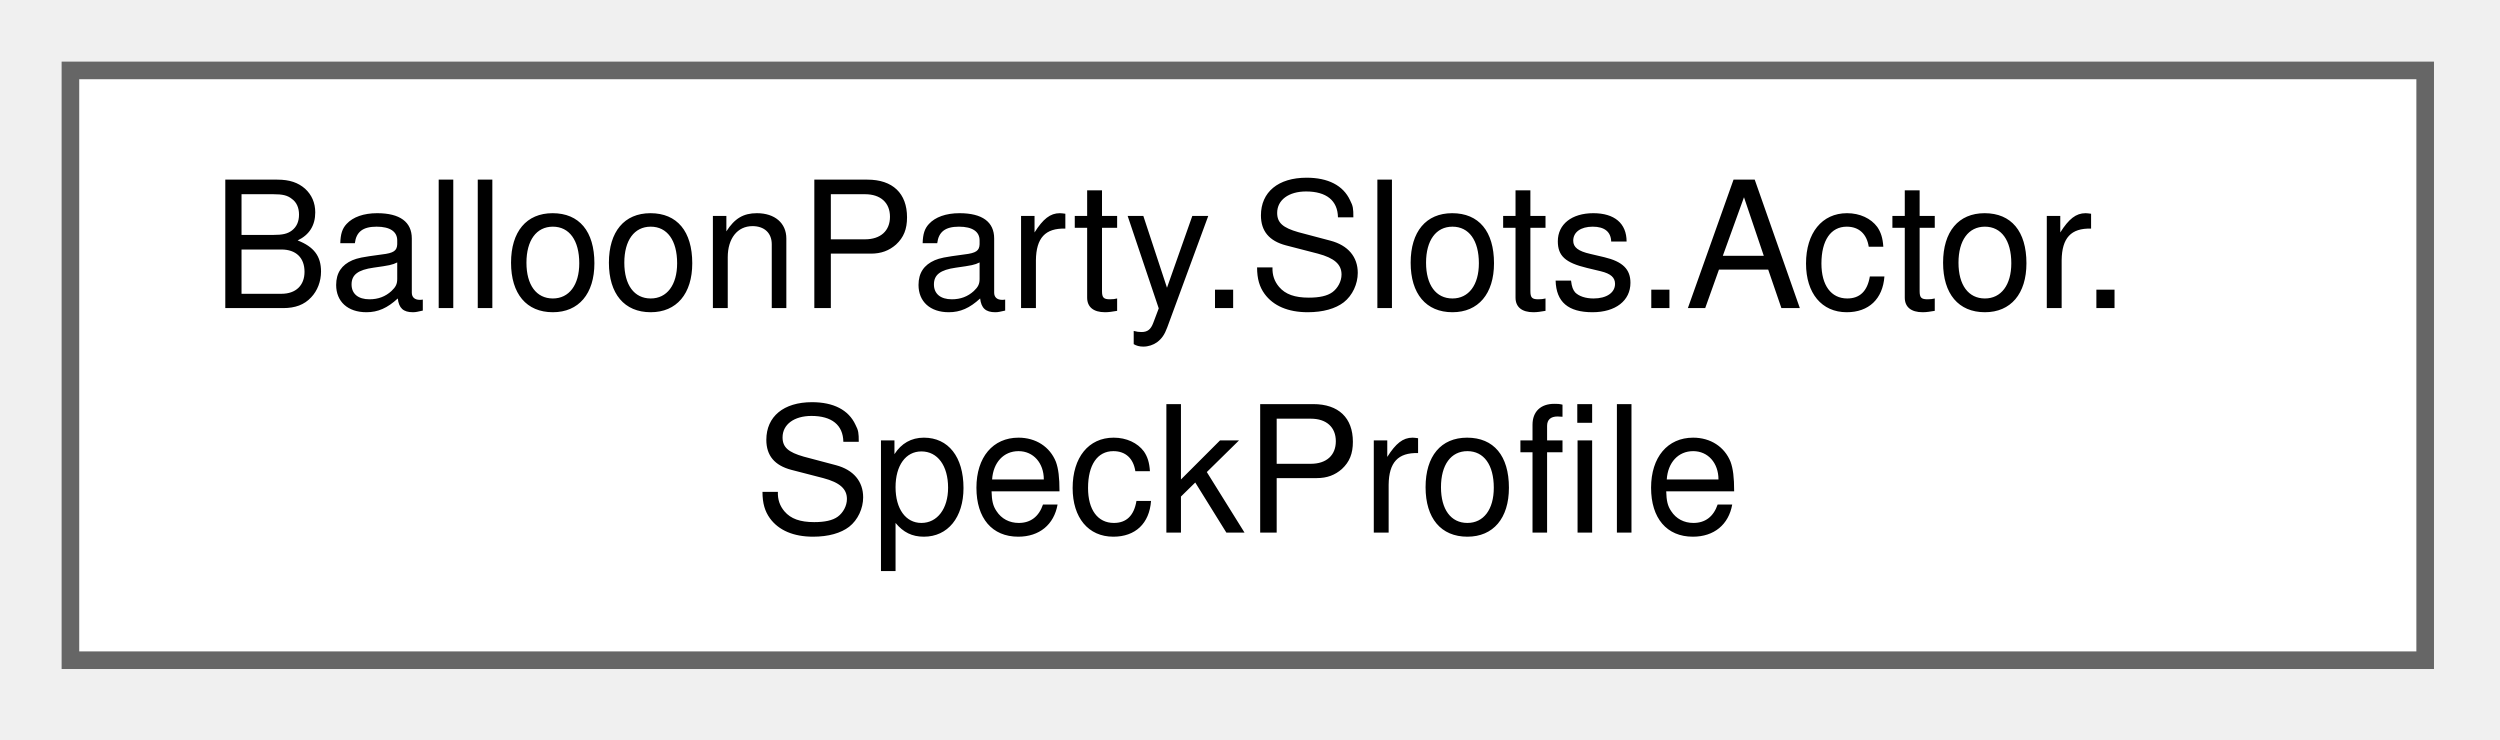
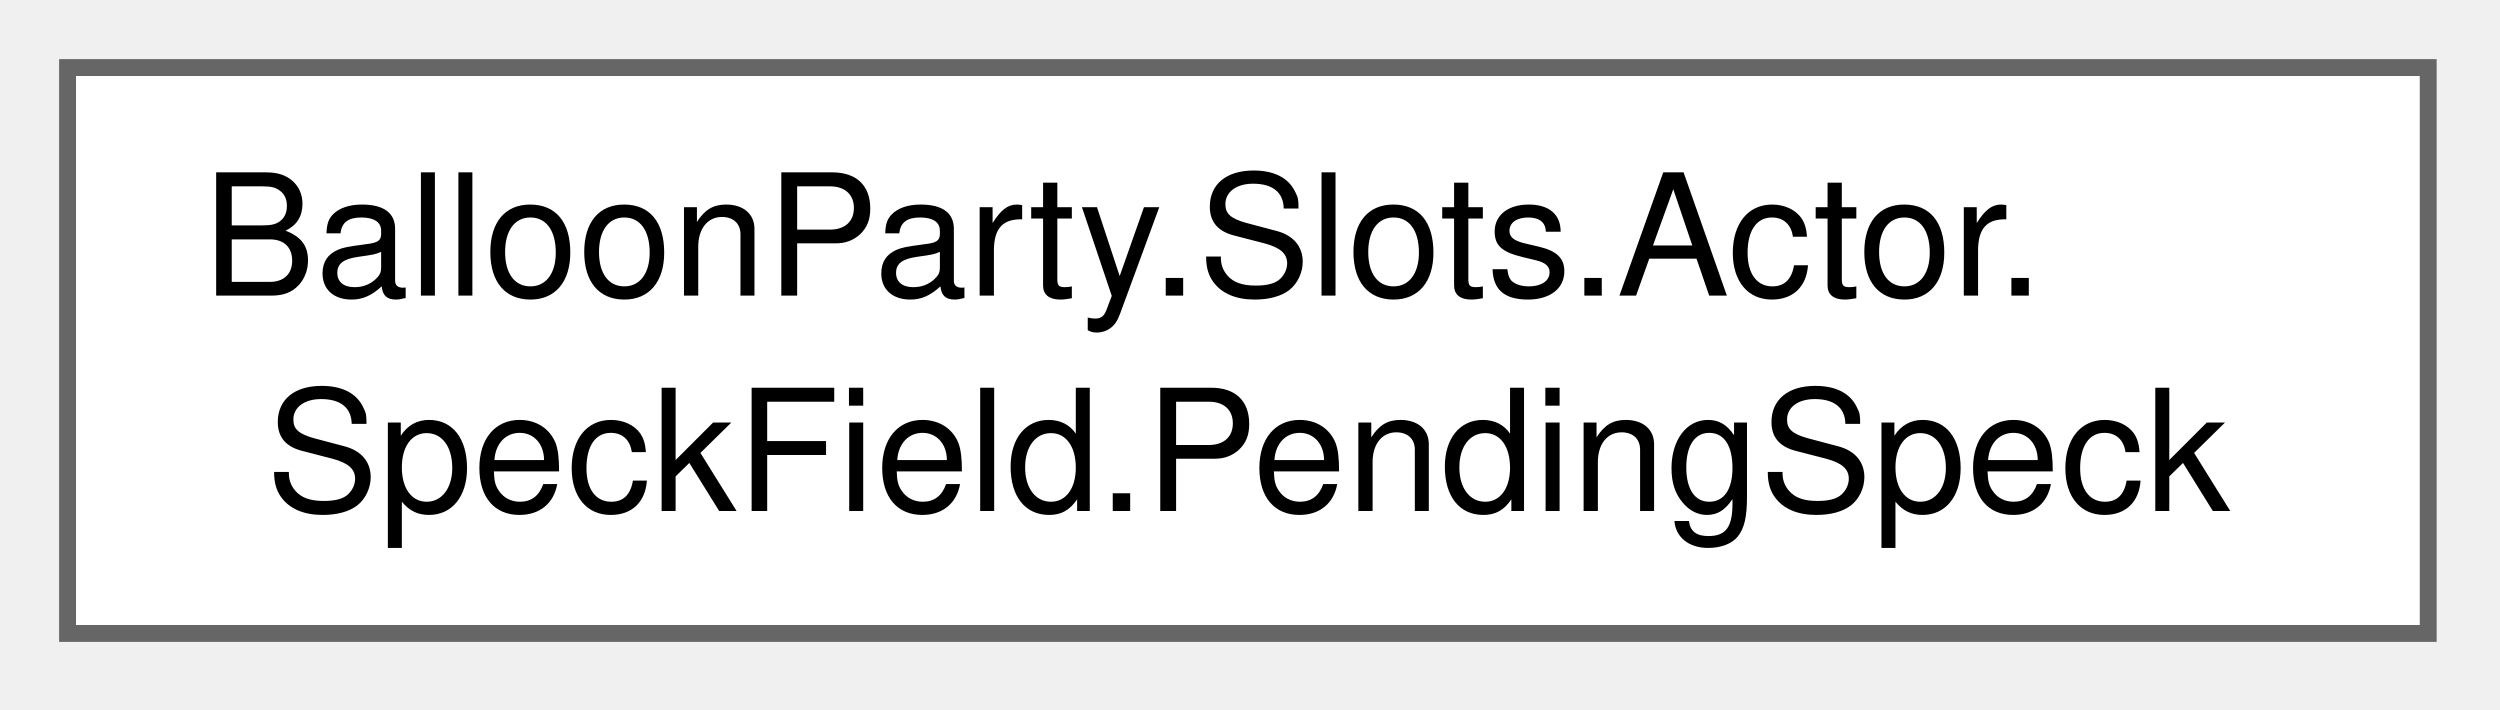
- <svg xmlns="http://www.w3.org/2000/svg" xmlns:xlink="http://www.w3.org/1999/xlink" width="142pt" height="42pt" viewBox="0.00 0.00 142.00 42.00">
+ <svg xmlns="http://www.w3.org/2000/svg" xmlns:xlink="http://www.w3.org/1999/xlink" width="148pt" height="42pt" viewBox="0.00 0.00 148.00 42.00">
  <g id="graph0" class="graph" transform="scale(1 1) rotate(0) translate(4 37.5)">
    <g id="Node000000" class="node">
      <g id="a_Node000000">
-         <a xlink:href="structBalloonParty_1_1Slots_1_1Actor_1_1SpeckProfile.html" target="_top" xlink:title="A &quot;spawn N specks here&quot; preset — the speck analogue of a disturbance StampProfile.">
-           <polygon fill="white" stroke="#666666" points="133.75,-33.5 0,-33.5 0,0 133.75,0 133.75,-33.5" />
+         <a xlink:href="structBalloonParty_1_1Slots_1_1Actor_1_1SpeckField_1_1PendingSpeck.html" target="_top" xlink:title=" ">
+           <polygon fill="white" stroke="#666666" points="139.75,-33.5 0,-33.5 0,0 139.75,0 139.75,-33.5" />
          <text xml:space="preserve" text-anchor="start" x="8" y="-20" font-family="Helvetica,sans-Serif" font-size="10.00">BalloonParty.Slots.Actor.</text>
-           <text xml:space="preserve" text-anchor="middle" x="66.88" y="-7.25" font-family="Helvetica,sans-Serif" font-size="10.00">SpeckProfile</text>
+           <text xml:space="preserve" text-anchor="middle" x="69.88" y="-7.25" font-family="Helvetica,sans-Serif" font-size="10.00">SpeckField.PendingSpeck</text>
        </a>
      </g>
    </g>
  </g>
</svg>
